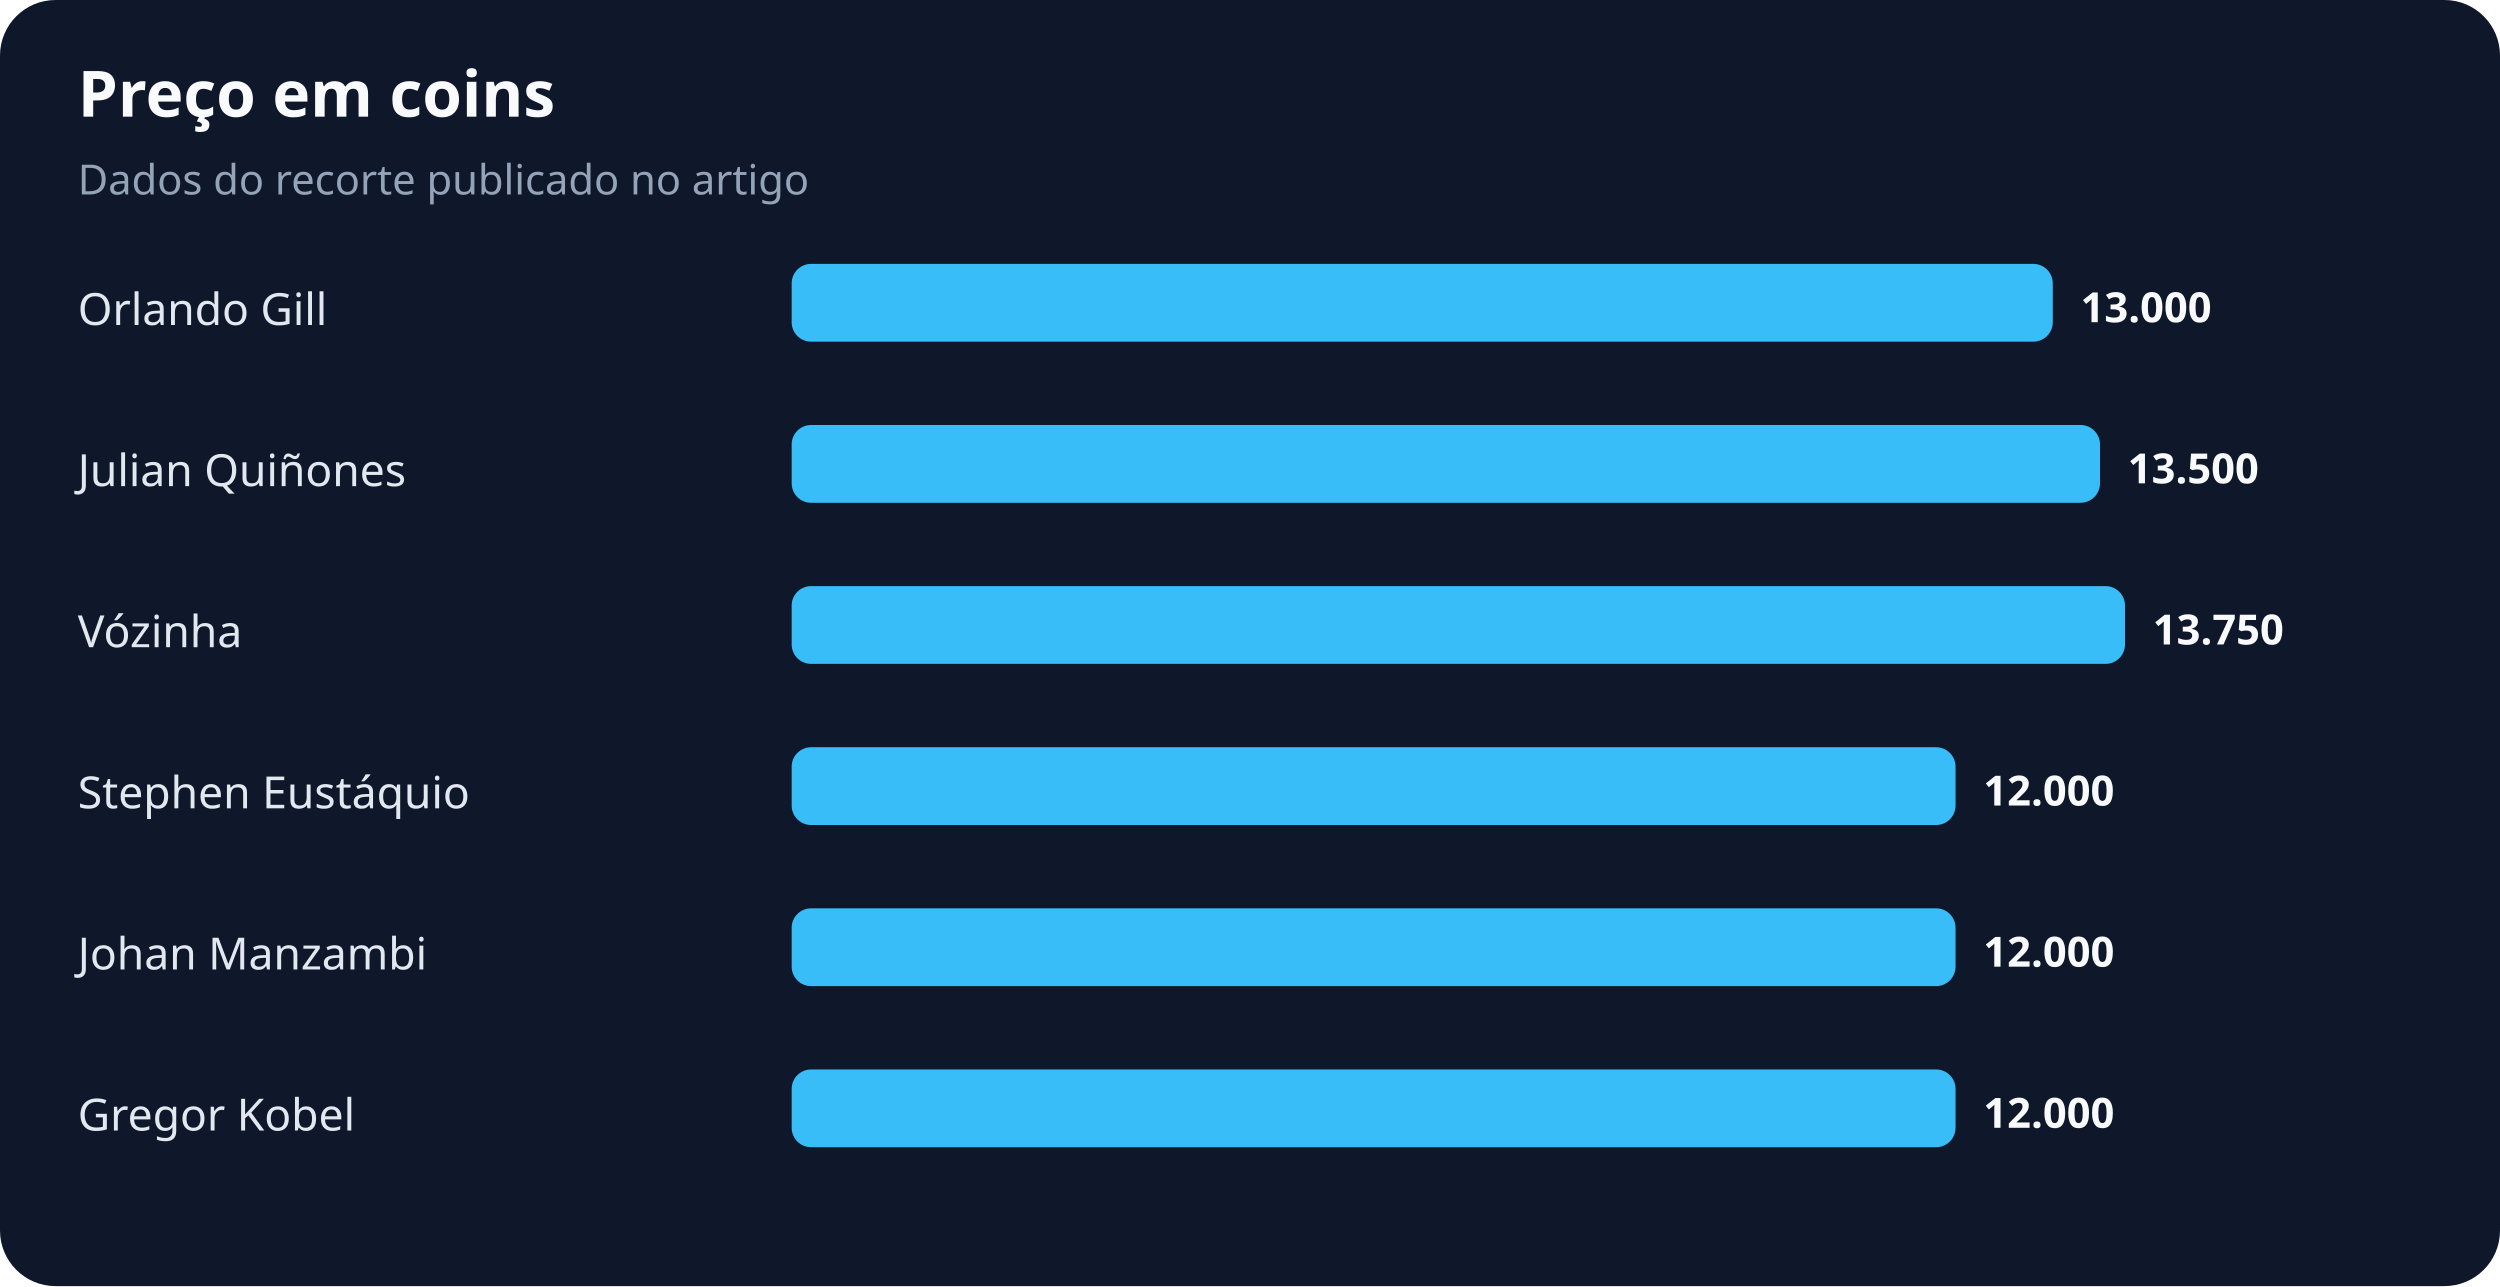
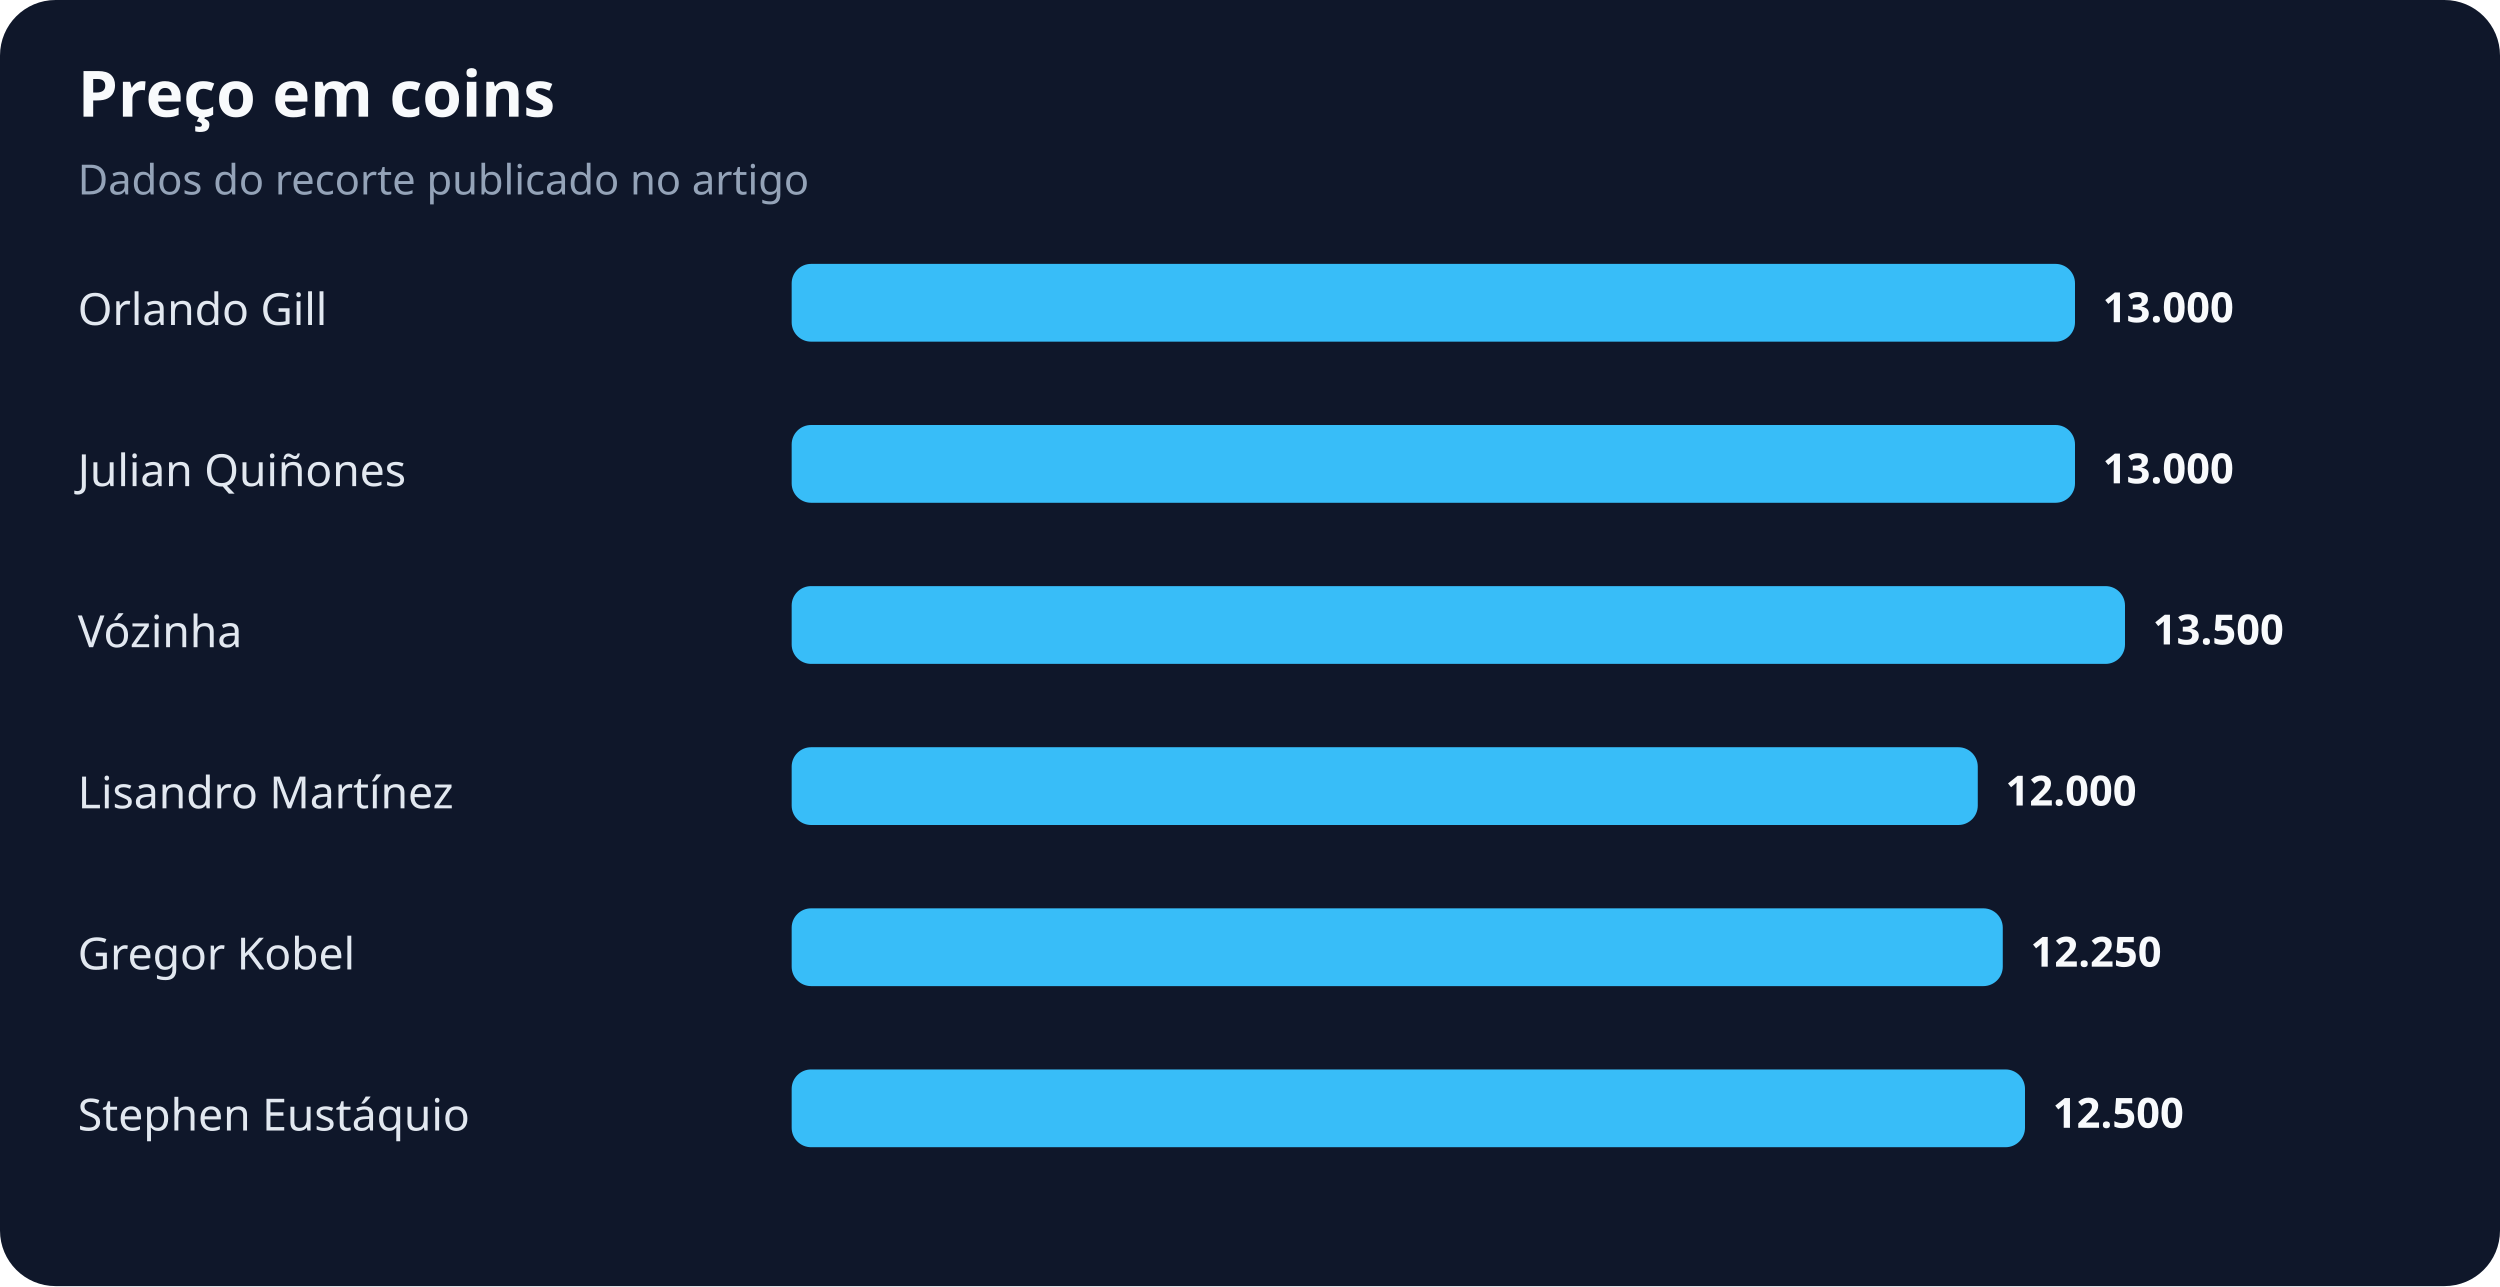
<svg xmlns="http://www.w3.org/2000/svg" width="900" height="463" viewBox="0 0 900 463" role="img" aria-labelledby="title desc">
  <rect width="100%" height="100%" rx="20" fill="#0f172a" />
  <text x="28" y="42" fill="#f8fafc" font-family="system-ui,sans-serif" font-size="23" font-weight="700">Preço em coins</text>
  <text x="28" y="70" fill="#94a3b8" font-family="system-ui,sans-serif" font-size="15">Dados do recorte publicado no artigo</text>
  <text x="28" y="117" fill="#e2e8f0" font-family="system-ui,sans-serif" font-size="16">Orlando Gill</text>
-   <rect x="285" y="95" width="454" height="28" rx="7" fill="#38bdf8" />
-   <text x="749" y="116" fill="#f8fafc" font-family="system-ui,sans-serif" font-size="15" font-weight="700">13.000</text>
+   <rect x="285" y="95" width="462" height="28" rx="7" fill="#38bdf8" />
+   <text x="757" y="116" fill="#f8fafc" font-family="system-ui,sans-serif" font-size="15" font-weight="700">13.000</text>
  <text x="28" y="175" fill="#e2e8f0" font-family="system-ui,sans-serif" font-size="16">Julian Quiñones</text>
-   <rect x="285" y="153" width="471" height="28" rx="7" fill="#38bdf8" />
-   <text x="766" y="174" fill="#f8fafc" font-family="system-ui,sans-serif" font-size="15" font-weight="700">13.500</text>
+   <rect x="285" y="153" width="462" height="28" rx="7" fill="#38bdf8" />
+   <text x="757" y="174" fill="#f8fafc" font-family="system-ui,sans-serif" font-size="15" font-weight="700">13.000</text>
  <text x="28" y="233" fill="#e2e8f0" font-family="system-ui,sans-serif" font-size="16">Vózinha</text>
  <rect x="285" y="211" width="480" height="28" rx="7" fill="#38bdf8" />
-   <text x="775" y="232" fill="#f8fafc" font-family="system-ui,sans-serif" font-size="15" font-weight="700">13.750</text>
-   <text x="28" y="291" fill="#e2e8f0" font-family="system-ui,sans-serif" font-size="16">Stephen Eustáquio</text>
-   <rect x="285" y="269" width="419" height="28" rx="7" fill="#38bdf8" />
-   <text x="714" y="290" fill="#f8fafc" font-family="system-ui,sans-serif" font-size="15" font-weight="700">12.000</text>
-   <text x="28" y="349" fill="#e2e8f0" font-family="system-ui,sans-serif" font-size="16">Johan Manzambi</text>
-   <rect x="285" y="327" width="419" height="28" rx="7" fill="#38bdf8" />
-   <text x="714" y="348" fill="#f8fafc" font-family="system-ui,sans-serif" font-size="15" font-weight="700">12.000</text>
-   <text x="28" y="407" fill="#e2e8f0" font-family="system-ui,sans-serif" font-size="16">Gregor Kobel</text>
-   <rect x="285" y="385" width="419" height="28" rx="7" fill="#38bdf8" />
-   <text x="714" y="406" fill="#f8fafc" font-family="system-ui,sans-serif" font-size="15" font-weight="700">12.000</text>
+   <text x="775" y="232" fill="#f8fafc" font-family="system-ui,sans-serif" font-size="15" font-weight="700">13.500</text>
+   <text x="28" y="291" fill="#e2e8f0" font-family="system-ui,sans-serif" font-size="16">Lisandro Martínez</text>
+   <rect x="285" y="269" width="427" height="28" rx="7" fill="#38bdf8" />
+   <text x="722" y="290" fill="#f8fafc" font-family="system-ui,sans-serif" font-size="15" font-weight="700">12.000</text>
+   <text x="28" y="349" fill="#e2e8f0" font-family="system-ui,sans-serif" font-size="16">Gregor Kobel</text>
+   <rect x="285" y="327" width="436" height="28" rx="7" fill="#38bdf8" />
+   <text x="731" y="348" fill="#f8fafc" font-family="system-ui,sans-serif" font-size="15" font-weight="700">12.250</text>
+   <text x="28" y="407" fill="#e2e8f0" font-family="system-ui,sans-serif" font-size="16">Stephen Eustáquio</text>
+   <rect x="285" y="385" width="444" height="28" rx="7" fill="#38bdf8" />
+   <text x="739" y="406" fill="#f8fafc" font-family="system-ui,sans-serif" font-size="15" font-weight="700">12.500</text>
</svg>
